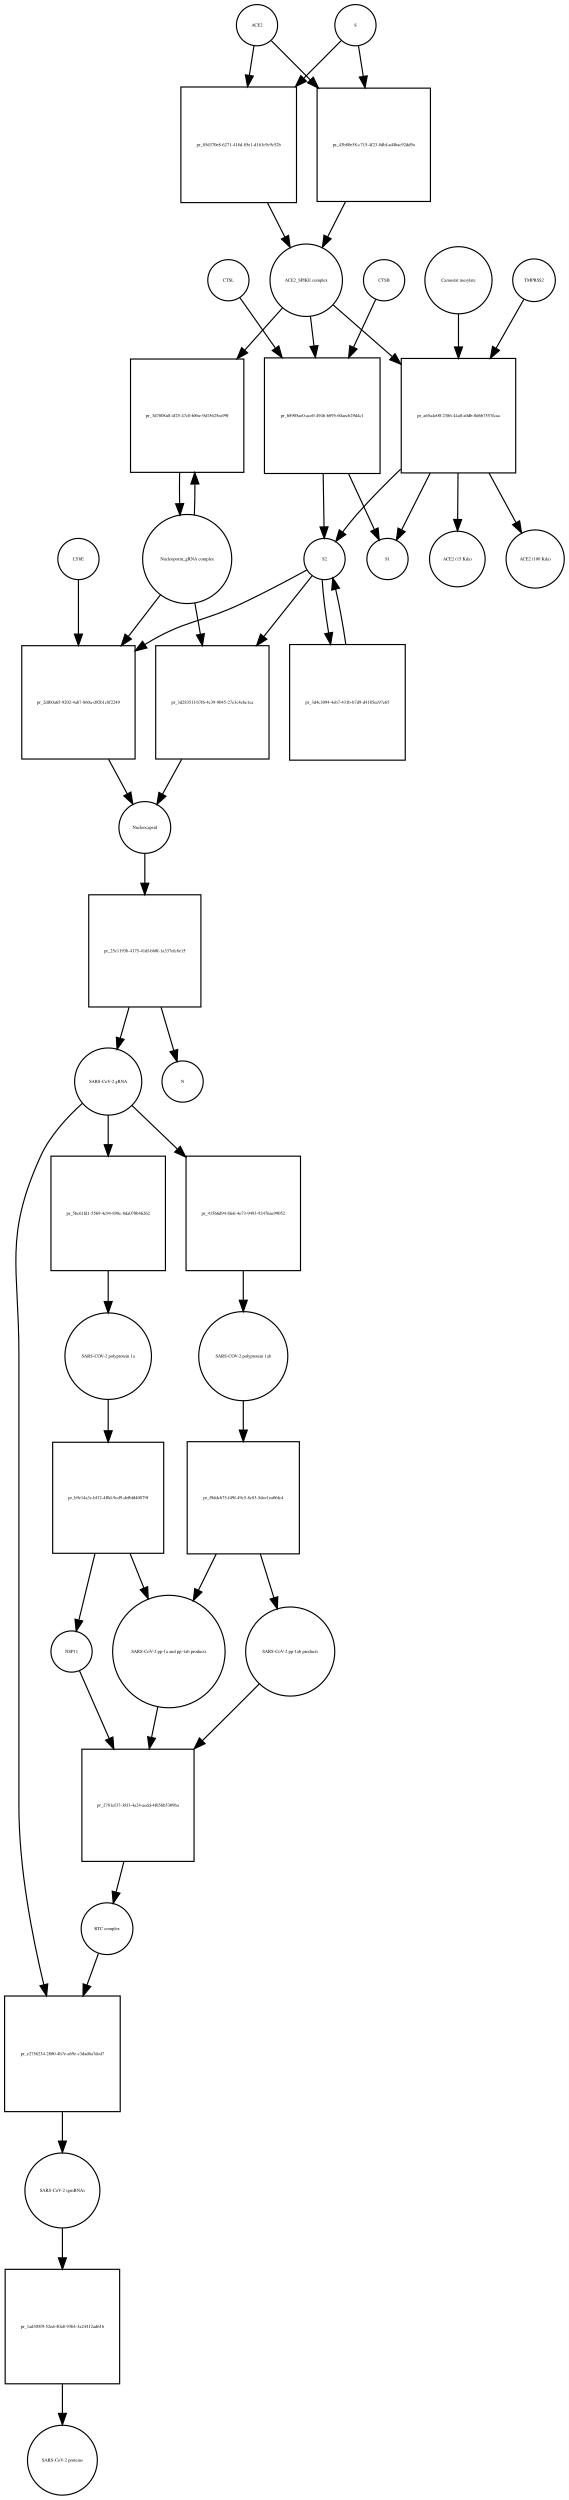
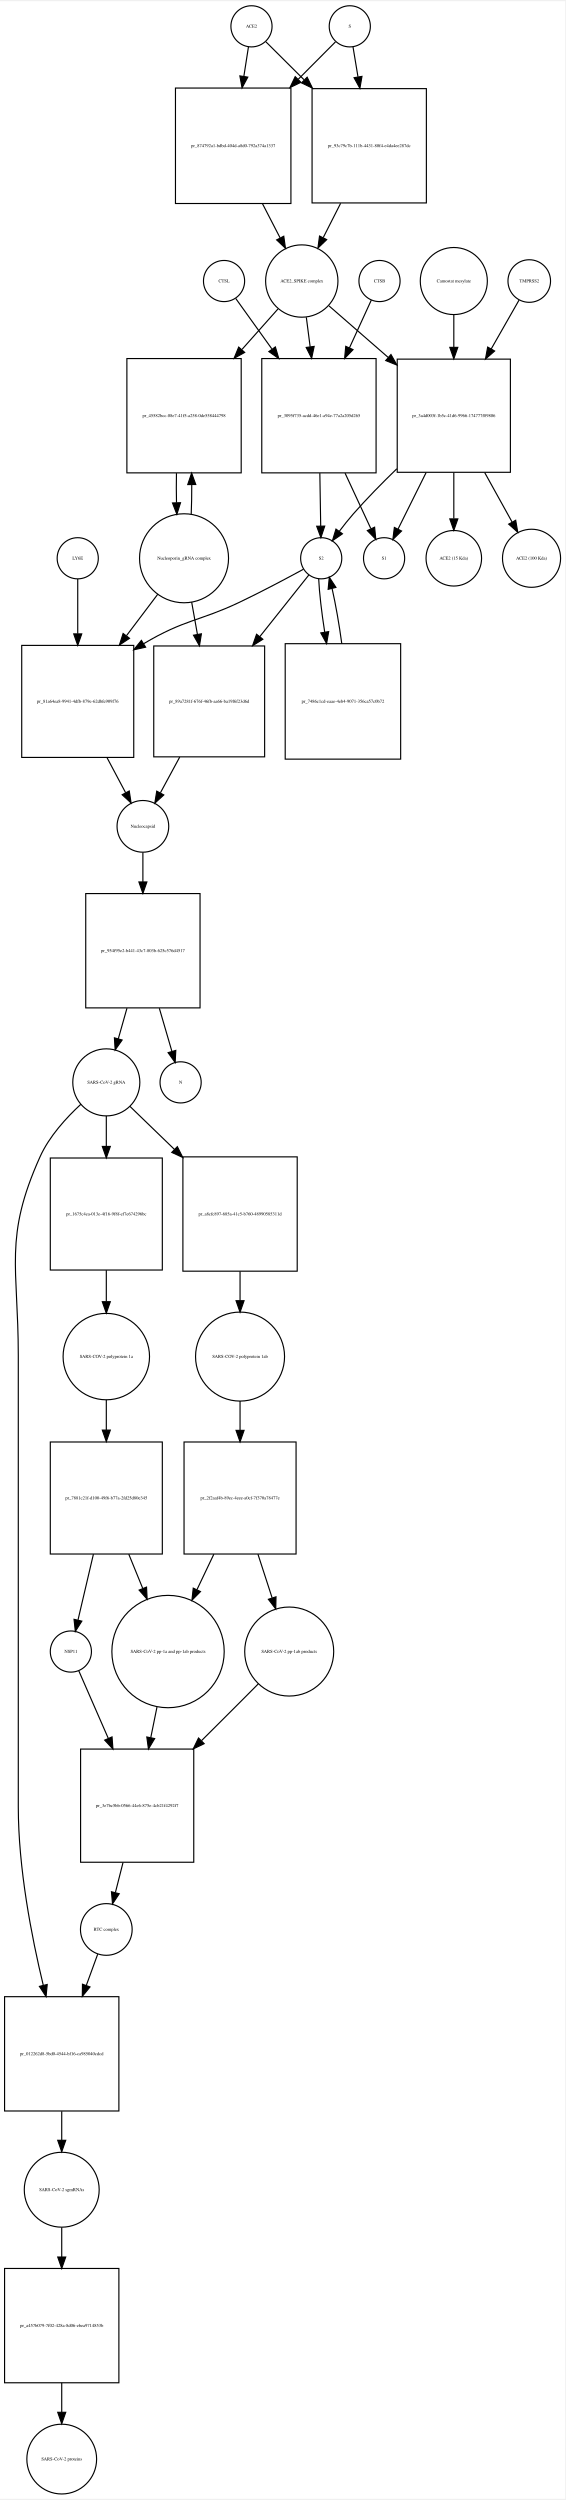
- <svg xmlns="http://www.w3.org/2000/svg" width="497pt" height="2184pt" viewBox="0.00 0.00 496.96 2183.97">
-   <g id="graph0" class="graph" transform="scale(1 1) rotate(0) translate(4 2179.97)">
-     <polygon fill="white" stroke="none" points="-4,4 -4,-2179.97 492.956,-2179.97 492.956,4 -4,4" />
+ <svg xmlns="http://www.w3.org/2000/svg" width="494pt" height="2185pt" viewBox="0.00 0.00 494.46 2184.97">
+   <g id="graph0" class="graph" transform="scale(1 1) rotate(0) translate(4 2180.97)">
+     <polygon fill="white" stroke="none" points="-4,4 -4,-2180.97 490.456,-2180.97 490.456,4 -4,4" />
    <g id="node1" class="node">
-       <ellipse fill="none" stroke="black" cx="220.5" cy="-2157.97" rx="18" ry="18" />
-       <text text-anchor="middle" x="220.5" y="-2156.77" font-family="Times,serif" font-size="4.00">ACE2</text>
+       <ellipse fill="none" stroke="black" cx="216" cy="-2158.97" rx="18" ry="18" />
+       <text text-anchor="middle" x="216" y="-2157.77" font-family="Times,serif" font-size="4.00">ACE2</text>
    </g>
    <g id="node2" class="node">
-       <polygon fill="none" stroke="black" points="255,-2103.97 154,-2103.97 154,-2002.97 255,-2002.97 255,-2103.97" />
-       <text text-anchor="middle" x="204.5" y="-2052.27" font-family="Times,serif" font-size="4.00">pr_85d370e8-6271-418d-85e1-d163c9c9c52b</text>
+       <polygon fill="none" stroke="black" points="250.5,-2104.97 149.5,-2104.97 149.5,-2003.97 250.5,-2003.97 250.5,-2104.97" />
+       <text text-anchor="middle" x="200" y="-2053.27" font-family="Times,serif" font-size="4.00">pr_874792a1-bdbd-404d-a8d0-792a374a1337</text>
    </g>
    <g id="edge1" class="edge">
-       <path fill="none" stroke="black" d="M217.858,-2140.04C216.712,-2132.7 215.294,-2123.62 213.814,-2114.14" />
-       <polygon fill="black" stroke="black" points="217.26,-2113.52 212.259,-2104.18 210.343,-2114.6 217.26,-2113.52" />
+       <path fill="none" stroke="black" d="M213.358,-2141.04C212.212,-2133.7 210.794,-2124.62 209.314,-2115.14" />
+       <polygon fill="black" stroke="black" points="212.76,-2114.52 207.759,-2105.18 205.843,-2115.6 212.76,-2114.52" />
    </g>
    <g id="node17" class="node">
-       <polygon fill="none" stroke="black" points="372,-2102.97 273,-2102.97 273,-2003.97 372,-2003.97 372,-2102.97" />
-       <text text-anchor="middle" x="322.5" y="-2052.27" font-family="Times,serif" font-size="4.00">pr_43b80e58-c715-4f23-8dbf-ad4bac92dd9a</text>
+       <polygon fill="none" stroke="black" points="369,-2104.47 269,-2104.47 269,-2004.47 369,-2004.47 369,-2104.47" />
+       <text text-anchor="middle" x="319" y="-2053.27" font-family="Times,serif" font-size="4.00">pr_93c79c7b-111b-4431-80f4-e4da4ee287dc</text>
    </g>
    <g id="edge2" class="edge">
-       <path fill="none" stroke="black" d="M233.007,-2144.4C241.805,-2135.56 254.256,-2123.05 267.082,-2110.16" />
-       <polygon fill="black" stroke="black" points="269.653,-2112.54 274.226,-2102.98 264.691,-2107.6 269.653,-2112.54" />
+       <path fill="none" stroke="black" d="M228.63,-2145.4C237.252,-2136.82 249.348,-2124.78 261.894,-2112.3" />
+       <polygon fill="black" stroke="black" points="264.691,-2114.45 269.31,-2104.92 259.753,-2109.49 264.691,-2114.45" />
    </g>
    <g id="node3" class="node">
-       <ellipse fill="none" stroke="black" cx="263.5" cy="-1935.15" rx="31.641" ry="31.641" />
-       <text text-anchor="middle" x="263.5" y="-1933.95" font-family="Times,serif" font-size="4.00">ACE2_SPIKE complex</text>
+       <ellipse fill="none" stroke="black" cx="260" cy="-1936.15" rx="31.641" ry="31.641" />
+       <text text-anchor="middle" x="260" y="-1934.95" font-family="Times,serif" font-size="4.00">ACE2_SPIKE complex</text>
    </g>
    <g id="edge3" class="edge">
-       <path fill="none" stroke="black" d="M229.692,-2002.8C234.766,-1992.8 240.014,-1982.45 244.817,-1972.98" />
-       <polygon fill="black" stroke="black" points="248.048,-1974.35 249.45,-1963.85 241.805,-1971.18 248.048,-1974.35" />
+       <path fill="none" stroke="black" d="M225.619,-2003.8C230.779,-1993.8 236.116,-1983.45 241.001,-1973.98" />
+       <polygon fill="black" stroke="black" points="244.238,-1975.34 245.712,-1964.85 238.017,-1972.13 244.238,-1975.34" />
    </g>
    <g id="node6" class="node">
-       <polygon fill="none" stroke="black" points="209,-1866.33 110,-1866.33 110,-1767.33 209,-1767.33 209,-1866.33" />
-       <text text-anchor="middle" x="159.5" y="-1815.63" font-family="Times,serif" font-size="4.00">pr_3d7808a0-4f25-47c0-b8be-9d15625ea99f</text>
+       <polygon fill="none" stroke="black" points="207,-1868.33 107,-1868.33 107,-1768.33 207,-1768.33 207,-1868.33" />
+       <text text-anchor="middle" x="157" y="-1817.13" font-family="Times,serif" font-size="4.00">pr_45582bcc-08e7-41f5-a258-0de558444798</text>
    </g>
    <g id="edge4" class="edge">
-       <path fill="none" stroke="black" d="M242.704,-1910.89C233.19,-1900.25 221.465,-1887.14 209.849,-1874.14" />
-       <polygon fill="black" stroke="black" points="212.315,-1871.65 203.04,-1866.53 207.096,-1876.32 212.315,-1871.65" />
+       <path fill="none" stroke="black" d="M239.156,-1911.71C230.005,-1901.42 218.822,-1888.85 207.69,-1876.33" />
+       <polygon fill="black" stroke="black" points="210.045,-1873.71 200.784,-1868.56 204.814,-1878.36 210.045,-1873.71" />
    </g>
    <g id="node7" class="node">
-       <polygon fill="none" stroke="black" points="328,-1867.33 227,-1867.33 227,-1766.33 328,-1766.33 328,-1867.33" />
-       <text text-anchor="middle" x="277.5" y="-1815.63" font-family="Times,serif" font-size="4.00">pr_b8905ae0-ace0-4946-b895-60aecb29d4c1</text>
+       <polygon fill="none" stroke="black" points="325,-1868.33 225,-1868.33 225,-1768.33 325,-1768.33 325,-1868.33" />
+       <text text-anchor="middle" x="275" y="-1817.13" font-family="Times,serif" font-size="4.00">pr_3095f735-acdd-46e1-a94e-77a2a205d265</text>
    </g>
    <g id="edge5" class="edge">
-       <path fill="none" stroke="black" d="M267.215,-1903.28C268.168,-1895.36 269.227,-1886.57 270.292,-1877.72" />
-       <polygon fill="black" stroke="black" points="273.772,-1878.09 271.492,-1867.75 266.822,-1877.26 273.772,-1878.09" />
+       <path fill="none" stroke="black" d="M263.98,-1904.42C265.015,-1896.43 266.164,-1887.55 267.32,-1878.63" />
+       <polygon fill="black" stroke="black" points="270.807,-1878.95 268.621,-1868.59 263.865,-1878.05 270.807,-1878.95" />
    </g>
    <g id="node12" class="node">
-       <polygon fill="none" stroke="black" points="446.5,-1866.83 346.5,-1866.83 346.5,-1766.83 446.5,-1766.83 446.5,-1866.83" />
-       <text text-anchor="middle" x="396.5" y="-1815.63" font-family="Times,serif" font-size="4.00">pr_a65a4e00-2386-44a0-a0db-0d6b7557fcaa</text>
+       <polygon fill="none" stroke="black" points="442.5,-1867.83 343.5,-1867.83 343.5,-1768.83 442.5,-1768.83 442.5,-1867.83" />
+       <text text-anchor="middle" x="393" y="-1817.13" font-family="Times,serif" font-size="4.00">pr_3a4d003f-1b5c-41d6-9966-174777f89806</text>
    </g>
    <g id="edge6" class="edge">
-       <path fill="none" stroke="black" d="M286.972,-1913.62C301.327,-1901.07 320.371,-1884.41 338.548,-1868.51" />
-       <polygon fill="black" stroke="black" points="341.046,-1870.98 346.269,-1861.76 336.437,-1865.71 341.046,-1870.98" />
+       <path fill="none" stroke="black" d="M283.778,-1914.44C298.226,-1901.86 317.341,-1885.22 335.536,-1869.37" />
+       <polygon fill="black" stroke="black" points="338.019,-1871.85 343.261,-1862.64 333.422,-1866.57 338.019,-1871.85" />
    </g>
    <g id="node4" class="node">
-       <ellipse fill="none" stroke="black" cx="306.5" cy="-2157.97" rx="18" ry="18" />
-       <text text-anchor="middle" x="306.5" y="-2156.77" font-family="Times,serif" font-size="4.00">S</text>
+       <ellipse fill="none" stroke="black" cx="302" cy="-2158.97" rx="18" ry="18" />
+       <text text-anchor="middle" x="302" y="-2157.77" font-family="Times,serif" font-size="4.00">S</text>
    </g>
    <g id="edge7" class="edge">
-       <path fill="none" stroke="black" d="M293.993,-2144.4C285.544,-2135.91 273.724,-2124.03 261.439,-2111.69" />
-       <polygon fill="black" stroke="black" points="263.709,-2109.01 254.174,-2104.39 258.747,-2113.94 263.709,-2109.01" />
+       <path fill="none" stroke="black" d="M289.493,-2145.4C281.044,-2136.91 269.224,-2125.03 256.939,-2112.69" />
+       <polygon fill="black" stroke="black" points="259.209,-2110.01 249.674,-2105.39 254.247,-2114.94 259.209,-2110.01" />
    </g>
    <g id="edge8" class="edge">
-       <path fill="none" stroke="black" d="M309.142,-2140.04C310.327,-2132.45 311.802,-2123 313.336,-2113.18" />
-       <polygon fill="black" stroke="black" points="316.796,-2113.71 314.88,-2103.29 309.879,-2112.63 316.796,-2113.71" />
+       <path fill="none" stroke="black" d="M304.807,-2141.04C306.039,-2133.62 307.566,-2124.41 309.158,-2114.81" />
+       <polygon fill="black" stroke="black" points="312.646,-2115.17 310.83,-2104.73 305.741,-2114.02 312.646,-2115.17" />
    </g>
    <g id="node5" class="node">
-       <ellipse fill="none" stroke="black" cx="159.5" cy="-1691.62" rx="38.929" ry="38.929" />
-       <text text-anchor="middle" x="159.5" y="-1690.42" font-family="Times,serif" font-size="4.00">Nucleoporin_gRNA complex </text>
+       <ellipse fill="none" stroke="black" cx="157" cy="-1693.62" rx="38.929" ry="38.929" />
+       <text text-anchor="middle" x="157" y="-1692.42" font-family="Times,serif" font-size="4.00">Nucleoporin_gRNA complex </text>
    </g>
    <g id="edge9" class="edge">
-       <path fill="none" stroke="black" d="M165.761,-1729.94C166.121,-1738.45 166.283,-1747.69 166.245,-1756.86" />
-       <polygon fill="black" stroke="black" points="162.741,-1757.09 166.117,-1767.13 169.741,-1757.18 162.741,-1757.09" />
+       <path fill="none" stroke="black" d="M163.274,-1732.12C163.616,-1740.28 163.774,-1749.11 163.747,-1757.89" />
+       <polygon fill="black" stroke="black" points="160.245,-1758.09 163.631,-1768.12 167.244,-1758.17 160.245,-1758.09" />
    </g>
    <g id="node18" class="node">
-       <polygon fill="none" stroke="black" points="114,-1615.9 15,-1615.9 15,-1516.9 114,-1516.9 114,-1615.9" />
-       <text text-anchor="middle" x="64.5" y="-1565.2" font-family="Times,serif" font-size="4.00">pr_2dfb0a65-9202-4ab7-860a-d92b1c8f2249</text>
+       <polygon fill="none" stroke="black" points="113,-1617.4 15,-1617.4 15,-1519.4 113,-1519.4 113,-1617.4" />
+       <text text-anchor="middle" x="64" y="-1567.2" font-family="Times,serif" font-size="4.00">pr_81a64ea8-9941-4dfb-879e-62dbfe909f76</text>
    </g>
    <g id="edge10" class="edge">
-       <path fill="none" stroke="black" d="M136.26,-1660.47C127.789,-1649.49 117.91,-1636.67 108.241,-1624.13" />
-       <polygon fill="black" stroke="black" points="110.811,-1621.74 101.934,-1615.95 105.268,-1626.01 110.811,-1621.74" />
+       <path fill="none" stroke="black" d="M134.011,-1662.16C125.716,-1651.17 116.066,-1638.38 106.63,-1625.88" />
+       <polygon fill="black" stroke="black" points="109.295,-1623.6 100.477,-1617.73 103.708,-1627.82 109.295,-1623.6" />
    </g>
    <g id="node22" class="node">
-       <polygon fill="none" stroke="black" points="231,-1615.9 132,-1615.9 132,-1516.9 231,-1516.9 231,-1615.9" />
-       <text text-anchor="middle" x="181.5" y="-1565.2" font-family="Times,serif" font-size="4.00">pr_3d28351f-b7f6-4c39-9045-27e3c4ebe1ca</text>
+       <polygon fill="none" stroke="black" points="227.5,-1616.9 130.5,-1616.9 130.5,-1519.9 227.5,-1519.9 227.5,-1616.9" />
+       <text text-anchor="middle" x="179" y="-1567.2" font-family="Times,serif" font-size="4.00">pr_89a7281f-676f-46fb-aa66-ba19f6f23d6d</text>
    </g>
    <g id="edge11" class="edge">
-       <path fill="none" stroke="black" d="M166.16,-1653.31C167.702,-1644.68 169.379,-1635.29 171.04,-1625.98" />
-       <polygon fill="black" stroke="black" points="174.516,-1626.43 172.828,-1615.97 167.625,-1625.2 174.516,-1626.43" />
+       <path fill="none" stroke="black" d="M163.66,-1655.31C165.256,-1646.38 166.997,-1636.63 168.714,-1627.01" />
+       <polygon fill="black" stroke="black" points="172.176,-1627.53 170.489,-1617.07 165.285,-1626.3 172.176,-1627.53" />
    </g>
    <g id="edge12" class="edge">
-       <path fill="none" stroke="black" d="M152.883,-1767.13C152.697,-1758.24 152.706,-1748.96 152.91,-1740.1" />
-       <polygon fill="black" stroke="black" points="156.414,-1740.05 153.239,-1729.94 149.417,-1739.82 156.414,-1740.05" />
+       <path fill="none" stroke="black" d="M150.369,-1768.12C150.2,-1759.59 150.211,-1750.73 150.403,-1742.24" />
+       <polygon fill="black" stroke="black" points="153.905,-1742.22 150.726,-1732.12 146.908,-1742 153.905,-1742.22" />
    </g>
    <g id="node8" class="node">
-       <ellipse fill="none" stroke="black" cx="279.5" cy="-1691.62" rx="18" ry="18" />
-       <text text-anchor="middle" x="279.5" y="-1690.42" font-family="Times,serif" font-size="4.00">S2</text>
+       <ellipse fill="none" stroke="black" cx="277" cy="-1693.62" rx="18" ry="18" />
+       <text text-anchor="middle" x="277" y="-1692.42" font-family="Times,serif" font-size="4.00">S2</text>
    </g>
    <g id="edge13" class="edge">
-       <path fill="none" stroke="black" d="M278.308,-1766.07C278.564,-1750.26 278.839,-1733.37 279.059,-1719.77" />
-       <polygon fill="black" stroke="black" points="282.56,-1719.72 279.223,-1709.66 275.561,-1719.6 282.56,-1719.72" />
+       <path fill="none" stroke="black" d="M275.802,-1768.12C276.059,-1752.34 276.335,-1735.44 276.557,-1721.83" />
+       <polygon fill="black" stroke="black" points="280.058,-1721.75 276.722,-1711.7 273.059,-1721.64 280.058,-1721.75" />
    </g>
    <g id="node11" class="node">
-       <ellipse fill="none" stroke="black" cx="334.5" cy="-1691.62" rx="18" ry="18" />
-       <text text-anchor="middle" x="334.5" y="-1690.42" font-family="Times,serif" font-size="4.00">S1</text>
+       <ellipse fill="none" stroke="black" cx="332" cy="-1693.62" rx="18" ry="18" />
+       <text text-anchor="middle" x="332" y="-1692.42" font-family="Times,serif" font-size="4.00">S1</text>
    </g>
    <g id="edge14" class="edge">
-       <path fill="none" stroke="black" d="M300.52,-1766.07C308.227,-1749.41 316.491,-1731.55 322.938,-1717.61" />
-       <polygon fill="black" stroke="black" points="326.257,-1718.77 327.279,-1708.23 319.903,-1715.83 326.257,-1718.77" />
+       <path fill="none" stroke="black" d="M297.856,-1768.12C305.582,-1751.49 313.884,-1733.62 320.368,-1719.66" />
+       <polygon fill="black" stroke="black" points="323.695,-1720.8 324.733,-1710.26 317.346,-1717.86 323.695,-1720.8" />
    </g>
    <g id="edge15" class="edge">
-       <path fill="none" stroke="black" d="M263.956,-1682C249.498,-1674.1 227.274,-1662.25 207.5,-1652.9 170.409,-1635.37 157.399,-1638.47 122.5,-1616.9 122.412,-1616.85 122.324,-1616.79 122.236,-1616.74" />
-       <polygon fill="black" stroke="black" points="124.341,-1613.93 114.072,-1611.33 120.474,-1619.77 124.341,-1613.93" />
+       <path fill="none" stroke="black" d="M261.446,-1684.02C246.982,-1676.14 224.754,-1664.29 205,-1654.9 170.895,-1638.69 157.345,-1640.15 121.547,-1618.81" />
+       <polygon fill="black" stroke="black" points="123.374,-1615.83 113.025,-1613.56 119.702,-1621.79 123.374,-1615.83" />
    </g>
    <g id="node21" class="node">
-       <polygon fill="none" stroke="black" points="350,-1616.9 249,-1616.9 249,-1515.9 350,-1515.9 350,-1616.9" />
-       <text text-anchor="middle" x="299.5" y="-1565.2" font-family="Times,serif" font-size="4.00">pr_3d4c3094-4eb7-431b-b7d9-d4185ee97e65</text>
+       <polygon fill="none" stroke="black" points="346.5,-1618.9 245.5,-1618.9 245.5,-1517.9 346.5,-1517.9 346.5,-1618.9" />
+       <text text-anchor="middle" x="296" y="-1567.2" font-family="Times,serif" font-size="4.00">pr_7486c1cd-eaae-4eb4-9071-356ca57c0b72</text>
    </g>
    <g id="edge16" class="edge">
-       <path fill="none" stroke="black" d="M277.436,-1673.48C278.098,-1661.27 280.258,-1644.06 283.072,-1627.04" />
-       <polygon fill="black" stroke="black" points="286.538,-1627.54 284.798,-1617.09 279.641,-1626.35 286.538,-1627.54" />
+       <path fill="none" stroke="black" d="M274.785,-1675.74C275.331,-1663.51 277.361,-1646.18 280.056,-1629.04" />
+       <polygon fill="black" stroke="black" points="283.535,-1629.46 281.714,-1619.02 276.629,-1628.31 283.535,-1629.46" />
    </g>
    <g id="edge17" class="edge">
-       <path fill="none" stroke="black" d="M268.638,-1676.96C258.345,-1664.02 242.176,-1643.69 226.547,-1624.04" />
-       <polygon fill="black" stroke="black" points="229.098,-1621.62 220.134,-1615.98 223.62,-1625.98 229.098,-1621.62" />
+       <path fill="none" stroke="black" d="M266.138,-1678.96C255.667,-1665.79 239.116,-1644.98 223.238,-1625.02" />
+       <polygon fill="black" stroke="black" points="225.93,-1622.78 216.966,-1617.14 220.452,-1627.14 225.93,-1622.78" />
    </g>
    <g id="node9" class="node">
-       <ellipse fill="none" stroke="black" cx="331.5" cy="-1935.15" rx="18" ry="18" />
-       <text text-anchor="middle" x="331.5" y="-1933.95" font-family="Times,serif" font-size="4.00">CTSB</text>
+       <ellipse fill="none" stroke="black" cx="328" cy="-1936.15" rx="18" ry="18" />
+       <text text-anchor="middle" x="328" y="-1934.95" font-family="Times,serif" font-size="4.00">CTSB</text>
    </g>
    <g id="edge18" class="edge">
-       <path fill="none" stroke="black" d="M324.217,-1918.46C319.115,-1907.47 311.948,-1892.03 304.757,-1876.54" />
-       <polygon fill="black" stroke="black" points="307.921,-1875.05 300.535,-1867.45 301.572,-1877.99 307.921,-1875.05" />
+       <path fill="none" stroke="black" d="M320.852,-1919.53C315.821,-1908.54 308.744,-1893.07 301.652,-1877.57" />
+       <polygon fill="black" stroke="black" points="304.834,-1876.12 297.491,-1868.48 298.469,-1879.03 304.834,-1876.12" />
    </g>
    <g id="node10" class="node">
-       <ellipse fill="none" stroke="black" cx="195.5" cy="-1935.15" rx="18" ry="18" />
-       <text text-anchor="middle" x="195.5" y="-1933.95" font-family="Times,serif" font-size="4.00">CTSL</text>
+       <ellipse fill="none" stroke="black" cx="192" cy="-1936.15" rx="18" ry="18" />
+       <text text-anchor="middle" x="192" y="-1934.95" font-family="Times,serif" font-size="4.00">CTSL</text>
    </g>
    <g id="edge19" class="edge">
-       <path fill="none" stroke="black" d="M205.555,-1919.89C213.421,-1908.73 224.921,-1892.42 236.428,-1876.09" />
-       <polygon fill="black" stroke="black" points="239.526,-1877.77 242.427,-1867.58 233.805,-1873.74 239.526,-1877.77" />
+       <path fill="none" stroke="black" d="M202.177,-1920.95C210.213,-1909.73 221.996,-1893.29 233.751,-1876.89" />
+       <polygon fill="black" stroke="black" points="236.896,-1878.51 239.876,-1868.34 231.206,-1874.43 236.896,-1878.51" />
    </g>
    <g id="edge20" class="edge">
-       <path fill="none" stroke="black" d="M346.068,-1770.2C333.067,-1757.69 319.395,-1743.84 307.5,-1730.33 303.357,-1725.63 299.177,-1720.35 295.356,-1715.26" />
-       <polygon fill="black" stroke="black" points="298.061,-1713.03 289.335,-1707.02 292.409,-1717.16 298.061,-1713.03" />
+       <path fill="none" stroke="black" d="M343.151,-1771.93C330.296,-1759.5 316.774,-1745.74 305,-1732.33 300.863,-1727.62 296.686,-1722.34 292.865,-1717.25" />
+       <polygon fill="black" stroke="black" points="295.57,-1715.02 286.843,-1709.01 289.919,-1719.15 295.57,-1715.02" />
    </g>
    <g id="edge21" class="edge">
-       <path fill="none" stroke="black" d="M371.818,-1766.78C363.257,-1749.77 354.026,-1731.42 346.886,-1717.23" />
-       <polygon fill="black" stroke="black" points="349.933,-1715.5 342.311,-1708.14 343.68,-1718.65 349.933,-1715.5" />
+       <path fill="none" stroke="black" d="M368.716,-1768.48C360.294,-1751.53 351.211,-1733.26 344.186,-1719.13" />
+       <polygon fill="black" stroke="black" points="347.271,-1717.47 339.685,-1710.08 341.002,-1720.59 347.271,-1717.47" />
    </g>
    <g id="node15" class="node">
-       <ellipse fill="none" stroke="black" cx="395.5" cy="-1691.62" rx="24.291" ry="24.291" />
-       <text text-anchor="middle" x="395.5" y="-1690.42" font-family="Times,serif" font-size="4.00">ACE2 (15 Kda)</text>
+       <ellipse fill="none" stroke="black" cx="393" cy="-1693.62" rx="24.291" ry="24.291" />
+       <text text-anchor="middle" x="393" y="-1692.42" font-family="Times,serif" font-size="4.00">ACE2 (15 Kda)</text>
    </g>
    <g id="edge22" class="edge">
-       <path fill="none" stroke="black" d="M396.102,-1766.78C395.992,-1753.28 395.876,-1738.95 395.775,-1726.52" />
-       <polygon fill="black" stroke="black" points="399.272,-1726.12 395.691,-1716.15 392.272,-1726.18 399.272,-1726.12" />
+       <path fill="none" stroke="black" d="M393,-1768.48C393,-1755.04 393,-1740.76 393,-1728.38" />
+       <polygon fill="black" stroke="black" points="396.5,-1728.05 393,-1718.05 389.5,-1728.05 396.5,-1728.05" />
    </g>
    <g id="node16" class="node">
-       <ellipse fill="none" stroke="black" cx="463.5" cy="-1691.62" rx="25.412" ry="25.412" />
-       <text text-anchor="middle" x="463.5" y="-1690.42" font-family="Times,serif" font-size="4.00">ACE2 (100 Kda)</text>
+       <ellipse fill="none" stroke="black" cx="461" cy="-1693.62" rx="25.412" ry="25.412" />
+       <text text-anchor="middle" x="461" y="-1692.42" font-family="Times,serif" font-size="4.00">ACE2 (100 Kda)</text>
    </g>
    <g id="edge23" class="edge">
-       <path fill="none" stroke="black" d="M423.173,-1766.78C431.101,-1752.2 439.563,-1736.64 446.677,-1723.55" />
-       <polygon fill="black" stroke="black" points="449.89,-1724.97 451.592,-1714.51 443.74,-1721.63 449.89,-1724.97" />
+       <path fill="none" stroke="black" d="M420.071,-1768.48C428.118,-1753.96 436.705,-1738.46 443.926,-1725.43" />
+       <polygon fill="black" stroke="black" points="447.129,-1726.87 448.915,-1716.43 441.006,-1723.48 447.129,-1726.87" />
    </g>
    <g id="node13" class="node">
-       <ellipse fill="none" stroke="black" cx="462.5" cy="-1935.15" rx="18.623" ry="18.623" />
-       <text text-anchor="middle" x="462.5" y="-1933.95" font-family="Times,serif" font-size="4.00">TMPRSS2</text>
+       <ellipse fill="none" stroke="black" cx="459" cy="-1936.15" rx="18.623" ry="18.623" />
+       <text text-anchor="middle" x="459" y="-1934.95" font-family="Times,serif" font-size="4.00">TMPRSS2</text>
    </g>
    <g id="edge24" class="edge">
-       <path fill="none" stroke="black" d="M453.599,-1918.46C447.246,-1907.27 438.272,-1891.45 429.317,-1875.67" />
-       <polygon fill="black" stroke="black" points="432.339,-1873.9 424.36,-1866.93 426.251,-1877.36 432.339,-1873.9" />
+       <path fill="none" stroke="black" d="M450.099,-1919.53C443.716,-1908.33 434.688,-1892.49 425.691,-1876.7" />
+       <polygon fill="black" stroke="black" points="428.705,-1874.92 420.713,-1867.96 422.623,-1878.38 428.705,-1874.92" />
    </g>
    <g id="node14" class="node">
-       <ellipse fill="none" stroke="black" cx="396.5" cy="-1935.15" rx="29.337" ry="29.337" />
-       <text text-anchor="middle" x="396.5" y="-1933.95" font-family="Times,serif" font-size="4.00">Camostat mesylate</text>
+       <ellipse fill="none" stroke="black" cx="393" cy="-1936.15" rx="29.337" ry="29.337" />
+       <text text-anchor="middle" x="393" y="-1934.95" font-family="Times,serif" font-size="4.00">Camostat mesylate</text>
    </g>
    <g id="edge25" class="edge">
-       <path fill="none" stroke="black" d="M396.5,-1905.69C396.5,-1896.92 396.5,-1886.91 396.5,-1876.86" />
-       <polygon fill="black" stroke="black" points="400,-1876.85 396.5,-1866.85 393,-1876.85 400,-1876.85" />
+       <path fill="none" stroke="black" d="M393,-1906.82C393,-1898.17 393,-1888.32 393,-1878.42" />
+       <polygon fill="black" stroke="black" points="396.5,-1878.14 393,-1868.14 389.5,-1878.14 396.5,-1878.14" />
    </g>
    <g id="edge26" class="edge">
-       <path fill="none" stroke="black" d="M297.821,-2003.81C292.604,-1993.53 287.181,-1982.84 282.227,-1973.07" />
-       <polygon fill="black" stroke="black" points="285.289,-1971.37 277.644,-1964.03 279.046,-1974.54 285.289,-1971.37" />
+       <path fill="none" stroke="black" d="M293.979,-2004.14C288.891,-1994.11 283.621,-1983.72 278.793,-1974.2" />
+       <polygon fill="black" stroke="black" points="281.782,-1972.36 274.137,-1965.02 275.539,-1975.52 281.782,-1972.36" />
    </g>
    <g id="node19" class="node">
-       <ellipse fill="none" stroke="black" cx="122.5" cy="-1457.1" rx="22.61" ry="22.61" />
-       <text text-anchor="middle" x="122.5" y="-1455.9" font-family="Times,serif" font-size="4.00">Nucleocapsid</text>
+       <ellipse fill="none" stroke="black" cx="121" cy="-1459.1" rx="22.61" ry="22.61" />
+       <text text-anchor="middle" x="121" y="-1457.9" font-family="Times,serif" font-size="4.00">Nucleocapsid</text>
    </g>
    <g id="edge27" class="edge">
-       <path fill="none" stroke="black" d="M90.785,-1516.77C96.405,-1506.38 102.162,-1495.72 107.202,-1486.4" />
-       <polygon fill="black" stroke="black" points="110.295,-1488.04 111.971,-1477.58 104.137,-1484.71 110.295,-1488.04" />
+       <path fill="none" stroke="black" d="M89.499,-1519.4C95.101,-1508.85 100.86,-1498.01 105.896,-1488.53" />
+       <polygon fill="black" stroke="black" points="109.059,-1490.04 110.659,-1479.56 102.877,-1486.75 109.059,-1490.04" />
    </g>
    <g id="node26" class="node">
-       <polygon fill="none" stroke="black" points="171.5,-1398.29 73.5,-1398.29 73.5,-1300.29 171.5,-1300.29 171.5,-1398.29" />
-       <text text-anchor="middle" x="122.5" y="-1348.09" font-family="Times,serif" font-size="4.00">pr_25c1193b-4175-41df-bb0f-1a337efc8e15</text>
+       <polygon fill="none" stroke="black" points="171,-1400.29 71,-1400.29 71,-1300.29 171,-1300.29 171,-1400.29" />
+       <text text-anchor="middle" x="121" y="-1349.09" font-family="Times,serif" font-size="4.00">pr_954f95e2-b441-43c7-803b-625c576d4517</text>
    </g>
    <g id="edge28" class="edge">
-       <path fill="none" stroke="black" d="M122.5,-1434.18C122.5,-1426.61 122.5,-1417.74 122.5,-1408.66" />
-       <polygon fill="black" stroke="black" points="126,-1408.36 122.5,-1398.36 119,-1408.36 126,-1408.36" />
+       <path fill="none" stroke="black" d="M121,-1436.23C121,-1428.61 121,-1419.65 121,-1410.47" />
+       <polygon fill="black" stroke="black" points="124.5,-1410.47 121,-1400.47 117.5,-1410.47 124.5,-1410.47" />
    </g>
    <g id="node20" class="node">
-       <ellipse fill="none" stroke="black" cx="64.5" cy="-1691.62" rx="18" ry="18" />
-       <text text-anchor="middle" x="64.5" y="-1690.42" font-family="Times,serif" font-size="4.00">LY6E</text>
+       <ellipse fill="none" stroke="black" cx="64" cy="-1693.62" rx="18" ry="18" />
+       <text text-anchor="middle" x="64" y="-1692.42" font-family="Times,serif" font-size="4.00">LY6E</text>
    </g>
    <g id="edge29" class="edge">
-       <path fill="none" stroke="black" d="M64.5,-1673.48C64.5,-1661.05 64.5,-1643.43 64.5,-1626.12" />
-       <polygon fill="black" stroke="black" points="68,-1626.01 64.5,-1616.01 61,-1626.01 68,-1626.01" />
+       <path fill="none" stroke="black" d="M64,-1675.48C64,-1662.94 64,-1645.12 64,-1627.66" />
+       <polygon fill="black" stroke="black" points="67.5,-1627.46 64,-1617.46 60.5,-1627.46 67.5,-1627.46" />
    </g>
    <g id="edge30" class="edge">
-       <path fill="none" stroke="black" d="M298.095,-1616.92C295.732,-1633.47 292.499,-1651.24 289.215,-1665.18" />
-       <polygon fill="black" stroke="black" points="285.787,-1664.46 286.706,-1675.01 292.57,-1666.19 285.787,-1664.46" />
+       <path fill="none" stroke="black" d="M294.997,-1618.92C292.768,-1635.47 289.68,-1653.24 286.508,-1667.18" />
+       <polygon fill="black" stroke="black" points="283.08,-1666.46 284.08,-1677.01 289.876,-1668.14 283.08,-1666.46" />
    </g>
    <g id="edge31" class="edge">
-       <path fill="none" stroke="black" d="M154.762,-1516.77C148.999,-1506.29 143.095,-1495.55 137.939,-1486.18" />
-       <polygon fill="black" stroke="black" points="140.95,-1484.39 133.065,-1477.31 134.816,-1487.76 140.95,-1484.39" />
+       <path fill="none" stroke="black" d="M153.223,-1519.71C147.459,-1509.05 141.524,-1498.07 136.342,-1488.48" />
+       <polygon fill="black" stroke="black" points="139.28,-1486.56 131.446,-1479.42 133.122,-1489.89 139.28,-1486.56" />
    </g>
    <g id="node23" class="node">
-       <ellipse fill="none" stroke="black" cx="90.5" cy="-1235.13" rx="29.337" ry="29.337" />
-       <text text-anchor="middle" x="90.5" y="-1233.93" font-family="Times,serif" font-size="4.00"> SARS-CoV-2 gRNA</text>
+       <ellipse fill="none" stroke="black" cx="89" cy="-1235.13" rx="29.337" ry="29.337" />
+       <text text-anchor="middle" x="89" y="-1233.93" font-family="Times,serif" font-size="4.00"> SARS-CoV-2 gRNA</text>
    </g>
    <g id="node24" class="node">
-       <polygon fill="none" stroke="black" points="258.5,-1169.96 158.5,-1169.96 158.5,-1069.96 258.5,-1069.96 258.5,-1169.96" />
-       <text text-anchor="middle" x="208.5" y="-1118.76" font-family="Times,serif" font-size="4.00">pr_41566d94-8fe6-4e73-9493-92476ae99052</text>
+       <polygon fill="none" stroke="black" points="256,-1169.96 156,-1169.96 156,-1069.96 256,-1069.96 256,-1169.96" />
+       <text text-anchor="middle" x="206" y="-1118.76" font-family="Times,serif" font-size="4.00">pr_a8cfc897-685a-41c5-b760-48990585311d</text>
    </g>
    <g id="edge32" class="edge">
-       <path fill="none" stroke="black" d="M111.054,-1214.41C122.187,-1203.74 136.556,-1189.96 150.821,-1176.27" />
-       <polygon fill="black" stroke="black" points="153.459,-1178.59 158.254,-1169.15 148.614,-1173.54 153.459,-1178.59" />
+       <path fill="none" stroke="black" d="M109.648,-1214.15C120.597,-1203.56 134.647,-1189.97 148.613,-1176.47" />
+       <polygon fill="black" stroke="black" points="151.136,-1178.89 155.891,-1169.43 146.27,-1173.86 151.136,-1178.89" />
    </g>
    <g id="node28" class="node">
-       <polygon fill="none" stroke="black" points="101,-436.279 0,-436.279 0,-335.279 101,-335.279 101,-436.279" />
-       <text text-anchor="middle" x="50.5" y="-384.579" font-family="Times,serif" font-size="4.00">pr_e2756234-2800-4b7e-a69e-c3dad6a7ded7</text>
+       <polygon fill="none" stroke="black" points="100,-435.279 0,-435.279 0,-335.279 100,-335.279 100,-435.279" />
+       <text text-anchor="middle" x="50" y="-384.079" font-family="Times,serif" font-size="4.00">pr_012262d8-5bd0-4544-bf16-ca985040cdcd</text>
    </g>
    <g id="edge33" class="edge">
-       <path fill="none" stroke="black" d="M67.899,-1216.08C54.953,-1204.39 39.696,-1188.01 31.5,-1169.96 -0.609,-1099.24 12.5,-1073.91 12.5,-996.243 12.5,-996.243 12.5,-996.243 12.5,-601.888 12.5,-548.586 23.954,-488.971 34.286,-446.043" />
-       <polygon fill="black" stroke="black" points="37.686,-446.872 36.674,-436.326 30.888,-445.202 37.686,-446.872" />
+       <path fill="none" stroke="black" d="M66.782,-1216.01C54.055,-1204.29 39.056,-1187.9 31,-1169.96 -0.807,-1099.1 12,-1073.91 12,-996.243 12,-996.243 12,-996.243 12,-601.388 12,-547.91 23.53,-488.078 33.888,-445.119" />
+       <polygon fill="black" stroke="black" points="37.289,-445.945 36.281,-435.398 30.492,-444.271 37.289,-445.945" />
    </g>
    <g id="node40" class="node">
-       <polygon fill="none" stroke="black" points="140.5,-1169.96 40.5,-1169.96 40.5,-1069.96 140.5,-1069.96 140.5,-1169.96" />
-       <text text-anchor="middle" x="90.5" y="-1118.76" font-family="Times,serif" font-size="4.00">pr_5bc61fd1-5569-4c94-898c-8da070b46262</text>
+       <polygon fill="none" stroke="black" points="138,-1168.96 40,-1168.96 40,-1070.96 138,-1070.96 138,-1168.96" />
+       <text text-anchor="middle" x="89" y="-1118.76" font-family="Times,serif" font-size="4.00">pr_1675c4ea-013e-4f16-9f8f-ef7e674296bc</text>
    </g>
    <g id="edge34" class="edge">
-       <path fill="none" stroke="black" d="M90.5,-1205.86C90.5,-1197.96 90.5,-1189.08 90.5,-1180.1" />
-       <polygon fill="black" stroke="black" points="94,-1179.98 90.5,-1169.98 87,-1179.98 94,-1179.98" />
+       <path fill="none" stroke="black" d="M89,-1205.86C89,-1197.69 89,-1188.45 89,-1179.16" />
+       <polygon fill="black" stroke="black" points="92.5,-1179.1 89,-1169.1 85.5,-1179.1 92.5,-1179.1" />
    </g>
    <g id="node25" class="node">
-       <ellipse fill="none" stroke="black" cx="208.5" cy="-995.243" rx="38.929" ry="38.929" />
-       <text text-anchor="middle" x="208.5" y="-994.043" font-family="Times,serif" font-size="4.00">SARS-COV-2 polyprotein 1ab</text>
+       <ellipse fill="none" stroke="black" cx="206" cy="-995.243" rx="38.929" ry="38.929" />
+       <text text-anchor="middle" x="206" y="-994.043" font-family="Times,serif" font-size="4.00">SARS-COV-2 polyprotein 1ab</text>
    </g>
    <g id="edge35" class="edge">
-       <path fill="none" stroke="black" d="M208.5,-1069.75C208.5,-1061.31 208.5,-1052.56 208.5,-1044.15" />
-       <polygon fill="black" stroke="black" points="212,-1044.12 208.5,-1034.12 205,-1044.12 212,-1044.12" />
+       <path fill="none" stroke="black" d="M206,-1069.75C206,-1061.31 206,-1052.56 206,-1044.15" />
+       <polygon fill="black" stroke="black" points="209.5,-1044.12 206,-1034.12 202.5,-1044.12 209.5,-1044.12" />
    </g>
    <g id="node33" class="node">
-       <polygon fill="none" stroke="black" points="257.5,-920.529 159.5,-920.529 159.5,-822.529 257.5,-822.529 257.5,-920.529" />
-       <text text-anchor="middle" x="208.5" y="-870.329" font-family="Times,serif" font-size="4.00">pr_f9ddcb75-f49f-49c5-8c83-5dee1ea06fc4</text>
+       <polygon fill="none" stroke="black" points="255,-920.529 157,-920.529 157,-822.529 255,-822.529 255,-920.529" />
+       <text text-anchor="middle" x="206" y="-870.329" font-family="Times,serif" font-size="4.00">pr_2f2aaf4b-89ec-4eee-a0cf-7f370a78477e</text>
    </g>
    <g id="edge36" class="edge">
-       <path fill="none" stroke="black" d="M208.5,-956.399C208.5,-948.274 208.5,-939.506 208.5,-930.809" />
-       <polygon fill="black" stroke="black" points="212,-930.675 208.5,-920.675 205,-930.675 212,-930.675" />
+       <path fill="none" stroke="black" d="M206,-956.399C206,-948.274 206,-939.506 206,-930.809" />
+       <polygon fill="black" stroke="black" points="209.5,-930.675 206,-920.675 202.5,-930.675 209.5,-930.675" />
    </g>
    <g id="edge37" class="edge">
-       <path fill="none" stroke="black" d="M108.743,-1300.07C106.162,-1291.03 103.502,-1281.7 101.037,-1273.06" />
-       <polygon fill="black" stroke="black" points="104.361,-1271.95 98.251,-1263.3 97.629,-1273.87 104.361,-1271.95" />
+       <path fill="none" stroke="black" d="M107.057,-1299.99C104.515,-1291 101.903,-1281.76 99.482,-1273.2" />
+       <polygon fill="black" stroke="black" points="102.833,-1272.18 96.744,-1263.51 96.097,-1274.09 102.833,-1272.18" />
    </g>
    <g id="node27" class="node">
-       <ellipse fill="none" stroke="black" cx="155.5" cy="-1235.13" rx="18" ry="18" />
-       <text text-anchor="middle" x="155.5" y="-1233.93" font-family="Times,serif" font-size="4.00">N</text>
+       <ellipse fill="none" stroke="black" cx="154" cy="-1235.13" rx="18" ry="18" />
+       <text text-anchor="middle" x="154" y="-1233.93" font-family="Times,serif" font-size="4.00">N</text>
    </g>
    <g id="edge38" class="edge">
-       <path fill="none" stroke="black" d="M136.686,-1300.07C140.512,-1287.07 144.506,-1273.49 147.825,-1262.21" />
-       <polygon fill="black" stroke="black" points="151.195,-1263.16 150.66,-1252.58 144.479,-1261.18 151.195,-1263.16" />
+       <path fill="none" stroke="black" d="M135.378,-1299.99C139.182,-1286.94 143.138,-1273.38 146.42,-1262.12" />
+       <polygon fill="black" stroke="black" points="149.782,-1263.09 149.222,-1252.51 143.062,-1261.13 149.782,-1263.09" />
    </g>
    <g id="node29" class="node">
-       <ellipse fill="none" stroke="black" cx="50.5" cy="-266.399" rx="32.761" ry="32.761" />
-       <text text-anchor="middle" x="50.5" y="-265.199" font-family="Times,serif" font-size="4.00">SARS-CoV-2 sgmRNAs</text>
+       <ellipse fill="none" stroke="black" cx="50" cy="-266.399" rx="32.761" ry="32.761" />
+       <text text-anchor="middle" x="50" y="-265.199" font-family="Times,serif" font-size="4.00">SARS-CoV-2 sgmRNAs</text>
    </g>
    <g id="edge39" class="edge">
-       <path fill="none" stroke="black" d="M50.5,-334.999C50.5,-326.564 50.5,-317.877 50.5,-309.658" />
-       <polygon fill="black" stroke="black" points="54,-309.551 50.5,-299.551 47,-309.551 54,-309.551" />
+       <path fill="none" stroke="black" d="M50,-335.05C50,-326.628 50,-317.944 50,-309.721" />
+       <polygon fill="black" stroke="black" points="53.5,-309.608 50,-299.608 46.5,-309.608 53.5,-309.608" />
    </g>
    <g id="node31" class="node">
-       <polygon fill="none" stroke="black" points="100.5,-197.518 0.5,-197.518 0.5,-97.518 100.5,-97.518 100.5,-197.518" />
-       <text text-anchor="middle" x="50.5" y="-146.318" font-family="Times,serif" font-size="4.00">pr_1ad305f9-52ed-40a8-93b4-3a24412ad61b</text>
+       <polygon fill="none" stroke="black" points="100,-197.518 0,-197.518 0,-97.518 100,-97.518 100,-197.518" />
+       <text text-anchor="middle" x="50" y="-146.318" font-family="Times,serif" font-size="4.00">pr_a457b079-7f02-428a-8d06-ebea9714853b</text>
    </g>
    <g id="edge40" class="edge">
-       <path fill="none" stroke="black" d="M50.5,-233.461C50.5,-225.407 50.5,-216.501 50.5,-207.576" />
-       <polygon fill="black" stroke="black" points="54,-207.536 50.5,-197.536 47,-207.536 54,-207.536" />
+       <path fill="none" stroke="black" d="M50,-233.461C50,-225.407 50,-216.501 50,-207.576" />
+       <polygon fill="black" stroke="black" points="53.5,-207.536 50,-197.536 46.5,-207.536 53.5,-207.536" />
    </g>
    <g id="node30" class="node">
-       <ellipse fill="none" stroke="black" cx="89.5" cy="-495.083" rx="22.61" ry="22.61" />
-       <text text-anchor="middle" x="89.5" y="-493.883" font-family="Times,serif" font-size="4.00">RTC complex</text>
+       <ellipse fill="none" stroke="black" cx="89" cy="-494.083" rx="22.61" ry="22.61" />
+       <text text-anchor="middle" x="89" y="-492.883" font-family="Times,serif" font-size="4.00">RTC complex</text>
    </g>
    <g id="edge41" class="edge">
-       <path fill="none" stroke="black" d="M81.98,-473.394C79.062,-465.364 75.558,-455.725 71.965,-445.838" />
-       <polygon fill="black" stroke="black" points="75.214,-444.531 68.509,-436.328 68.635,-446.923 75.214,-444.531" />
+       <path fill="none" stroke="black" d="M81.48,-472.49C78.562,-464.498 75.058,-454.904 71.465,-445.063" />
+       <polygon fill="black" stroke="black" points="74.727,-443.79 68.009,-435.598 68.151,-446.191 74.727,-443.79" />
    </g>
    <g id="node32" class="node">
-       <ellipse fill="none" stroke="black" cx="50.5" cy="-30.759" rx="30.52" ry="30.52" />
-       <text text-anchor="middle" x="50.5" y="-29.559" font-family="Times,serif" font-size="4.00">SARS-CoV-2 proteins</text>
+       <ellipse fill="none" stroke="black" cx="50" cy="-30.759" rx="30.52" ry="30.52" />
+       <text text-anchor="middle" x="50" y="-29.559" font-family="Times,serif" font-size="4.00">SARS-CoV-2 proteins</text>
    </g>
    <g id="edge42" class="edge">
-       <path fill="none" stroke="black" d="M50.5,-97.517C50.5,-88.95 50.5,-80.129 50.5,-71.839" />
-       <polygon fill="black" stroke="black" points="54,-71.681 50.5,-61.681 47,-71.681 54,-71.681" />
+       <path fill="none" stroke="black" d="M50,-97.517C50,-88.95 50,-80.129 50,-71.839" />
+       <polygon fill="black" stroke="black" points="53.5,-71.681 50,-61.681 46.5,-71.681 53.5,-71.681" />
    </g>
    <g id="node34" class="node">
-       <ellipse fill="none" stroke="black" cx="249.5" cy="-737.208" rx="38.929" ry="38.929" />
-       <text text-anchor="middle" x="249.5" y="-736.008" font-family="Times,serif" font-size="4.00">SARS-CoV-2 pp-1ab products</text>
+       <ellipse fill="none" stroke="black" cx="249" cy="-737.208" rx="38.929" ry="38.929" />
+       <text text-anchor="middle" x="249" y="-736.008" font-family="Times,serif" font-size="4.00">SARS-CoV-2 pp-1ab products</text>
    </g>
    <g id="edge43" class="edge">
-       <path fill="none" stroke="black" d="M223.418,-822.384C227.284,-809.906 231.437,-796.503 235.267,-784.142" />
-       <polygon fill="black" stroke="black" points="238.641,-785.078 238.258,-774.49 231.955,-783.006 238.641,-785.078" />
+       <path fill="none" stroke="black" d="M221.646,-822.384C225.7,-809.906 230.056,-796.503 234.073,-784.142" />
+       <polygon fill="black" stroke="black" points="237.448,-785.082 237.21,-774.49 230.79,-782.919 237.448,-785.082" />
    </g>
    <g id="node35" class="node">
-       <ellipse fill="none" stroke="black" cx="143.5" cy="-737.208" rx="49.142" ry="49.142" />
-       <text text-anchor="middle" x="143.5" y="-736.008" font-family="Times,serif" font-size="4.00">SARS-CoV-2 pp-1a and pp-1ab products</text>
+       <ellipse fill="none" stroke="black" cx="143" cy="-737.208" rx="49.142" ry="49.142" />
+       <text text-anchor="middle" x="143" y="-736.008" font-family="Times,serif" font-size="4.00">SARS-CoV-2 pp-1a and pp-1ab products</text>
    </g>
    <g id="edge44" class="edge">
-       <path fill="none" stroke="black" d="M184.85,-822.384C179.796,-812.096 174.434,-801.18 169.304,-790.737" />
-       <polygon fill="black" stroke="black" points="172.42,-789.142 164.869,-781.71 166.137,-792.228 172.42,-789.142" />
+       <path fill="none" stroke="black" d="M183.077,-822.384C178.283,-812.314 173.201,-801.64 168.325,-791.399" />
+       <polygon fill="black" stroke="black" points="171.378,-789.669 163.919,-782.144 165.057,-792.678 171.378,-789.669" />
    </g>
    <g id="node36" class="node">
-       <polygon fill="none" stroke="black" points="165.5,-651.888 67.5,-651.888 67.5,-553.888 165.5,-553.888 165.5,-651.888" />
-       <text text-anchor="middle" x="116.5" y="-601.688" font-family="Times,serif" font-size="4.00">pr_2781ef37-38f1-4a24-aedd-4f656b5309ba</text>
+       <polygon fill="none" stroke="black" points="165.5,-651.888 66.5,-651.888 66.5,-552.888 165.5,-552.888 165.5,-651.888" />
+       <text text-anchor="middle" x="116" y="-601.188" font-family="Times,serif" font-size="4.00">pr_3e7bc5bb-0566-44e6-875e-4cb21f4292f7</text>
    </g>
    <g id="edge45" class="edge">
-       <path fill="none" stroke="black" d="M222.634,-709.075C215.757,-702.153 208.365,-694.735 201.5,-687.888 192.253,-678.664 182.413,-668.897 172.832,-659.412" />
-       <polygon fill="black" stroke="black" points="175.14,-656.772 165.57,-652.227 170.217,-661.748 175.14,-656.772" />
+       <path fill="none" stroke="black" d="M222.12,-709.089C215.243,-702.167 207.855,-694.745 201,-687.888 191.739,-678.623 181.893,-668.805 172.309,-659.266" />
+       <polygon fill="black" stroke="black" points="174.603,-656.612 165.045,-652.04 169.666,-661.574 174.603,-656.612" />
    </g>
    <g id="edge46" class="edge">
-       <path fill="none" stroke="black" d="M133.829,-688.811C132.07,-680.191 130.216,-671.107 128.401,-662.214" />
-       <polygon fill="black" stroke="black" points="131.805,-661.389 126.377,-652.29 124.947,-662.788 131.805,-661.389" />
+       <path fill="none" stroke="black" d="M133.329,-688.632C131.57,-679.979 129.716,-670.861 127.901,-661.934" />
+       <polygon fill="black" stroke="black" points="131.299,-661.076 125.877,-651.973 124.439,-662.47 131.299,-661.076" />
    </g>
    <g id="edge47" class="edge">
-       <path fill="none" stroke="black" d="M104.185,-553.63C101.897,-544.663 99.563,-535.516 97.449,-527.231" />
-       <polygon fill="black" stroke="black" points="100.772,-526.101 94.908,-517.277 93.99,-527.832 100.772,-526.101" />
+       <path fill="none" stroke="black" d="M103.606,-552.591C101.345,-543.688 99.042,-534.62 96.953,-526.397" />
+       <polygon fill="black" stroke="black" points="100.296,-525.338 94.442,-516.508 93.511,-527.062 100.296,-525.338" />
    </g>
    <g id="node37" class="node">
-       <ellipse fill="none" stroke="black" cx="58.5" cy="-737.208" rx="18" ry="18" />
-       <text text-anchor="middle" x="58.5" y="-736.008" font-family="Times,serif" font-size="4.00">NSP11</text>
+       <ellipse fill="none" stroke="black" cx="58" cy="-737.208" rx="18" ry="18" />
+       <text text-anchor="middle" x="58" y="-736.008" font-family="Times,serif" font-size="4.00">NSP11</text>
    </g>
    <g id="edge48" class="edge">
-       <path fill="none" stroke="black" d="M65.381,-720.51C71.84,-705.774 81.903,-682.816 91.398,-661.154" />
-       <polygon fill="black" stroke="black" points="94.612,-662.541 95.421,-651.977 88.201,-659.731 94.612,-662.541" />
+       <path fill="none" stroke="black" d="M64.881,-720.45C71.314,-705.719 81.322,-682.802 90.783,-661.136" />
+       <polygon fill="black" stroke="black" points="93.998,-662.519 94.792,-651.954 87.583,-659.718 93.998,-662.519" />
    </g>
    <g id="node38" class="node">
-       <ellipse fill="none" stroke="black" cx="90.5" cy="-995.243" rx="37.807" ry="37.807" />
-       <text text-anchor="middle" x="90.5" y="-994.043" font-family="Times,serif" font-size="4.00">SARS-COV-2 polyprotein 1a</text>
+       <ellipse fill="none" stroke="black" cx="89" cy="-995.243" rx="37.807" ry="37.807" />
+       <text text-anchor="middle" x="89" y="-994.043" font-family="Times,serif" font-size="4.00">SARS-COV-2 polyprotein 1a</text>
    </g>
    <g id="node39" class="node">
-       <polygon fill="none" stroke="black" points="139,-920.029 42,-920.029 42,-823.029 139,-823.029 139,-920.029" />
-       <text text-anchor="middle" x="90.5" y="-870.329" font-family="Times,serif" font-size="4.00">pr_b9e14a3c-bf12-4f0d-9cd9-defbfd40879f</text>
+       <polygon fill="none" stroke="black" points="138,-920.529 40,-920.529 40,-822.529 138,-822.529 138,-920.529" />
+       <text text-anchor="middle" x="89" y="-870.329" font-family="Times,serif" font-size="4.00">pr_7881c21f-d100-49f6-b77a-2fd25d80e345</text>
    </g>
    <g id="edge49" class="edge">
-       <path fill="none" stroke="black" d="M90.5,-957.395C90.5,-948.762 90.5,-939.362 90.5,-930.066" />
-       <polygon fill="black" stroke="black" points="94,-930.061 90.5,-920.061 87,-930.061 94,-930.061" />
+       <path fill="none" stroke="black" d="M89,-957.395C89,-949.057 89,-940.004 89,-931.02" />
+       <polygon fill="black" stroke="black" points="92.5,-930.948 89,-920.948 85.5,-930.948 92.5,-930.948" />
    </g>
    <g id="edge51" class="edge">
-       <path fill="none" stroke="black" d="M109.634,-822.758C113.544,-812.997 117.686,-802.656 121.682,-792.681" />
-       <polygon fill="black" stroke="black" points="124.986,-793.844 125.455,-783.26 118.488,-791.242 124.986,-793.844" />
+       <path fill="none" stroke="black" d="M108.648,-822.384C112.624,-812.64 116.831,-802.332 120.886,-792.397" />
+       <polygon fill="black" stroke="black" points="124.176,-793.597 124.714,-783.016 117.695,-790.952 124.176,-793.597" />
    </g>
    <g id="edge50" class="edge">
-       <path fill="none" stroke="black" d="M78.947,-822.758C74.248,-803.326 68.993,-781.595 64.987,-765.03" />
-       <polygon fill="black" stroke="black" points="68.305,-763.864 62.553,-754.967 61.502,-765.509 68.305,-763.864" />
+       <path fill="none" stroke="black" d="M77.721,-822.384C73.176,-802.987 68.108,-781.353 64.247,-764.875" />
+       <polygon fill="black" stroke="black" points="67.591,-763.804 61.903,-754.866 60.776,-765.401 67.591,-763.804" />
    </g>
    <g id="edge52" class="edge">
-       <path fill="none" stroke="black" d="M90.5,-1069.75C90.5,-1060.93 90.5,-1051.77 90.5,-1043.02" />
-       <polygon fill="black" stroke="black" points="94,-1042.99 90.5,-1032.99 87,-1042.99 94,-1042.99" />
+       <path fill="none" stroke="black" d="M89,-1070.81C89,-1061.83 89,-1052.46 89,-1043.51" />
+       <polygon fill="black" stroke="black" points="92.5,-1043.25 89,-1033.25 85.5,-1043.25 92.5,-1043.25" />
    </g>
  </g>
</svg>
